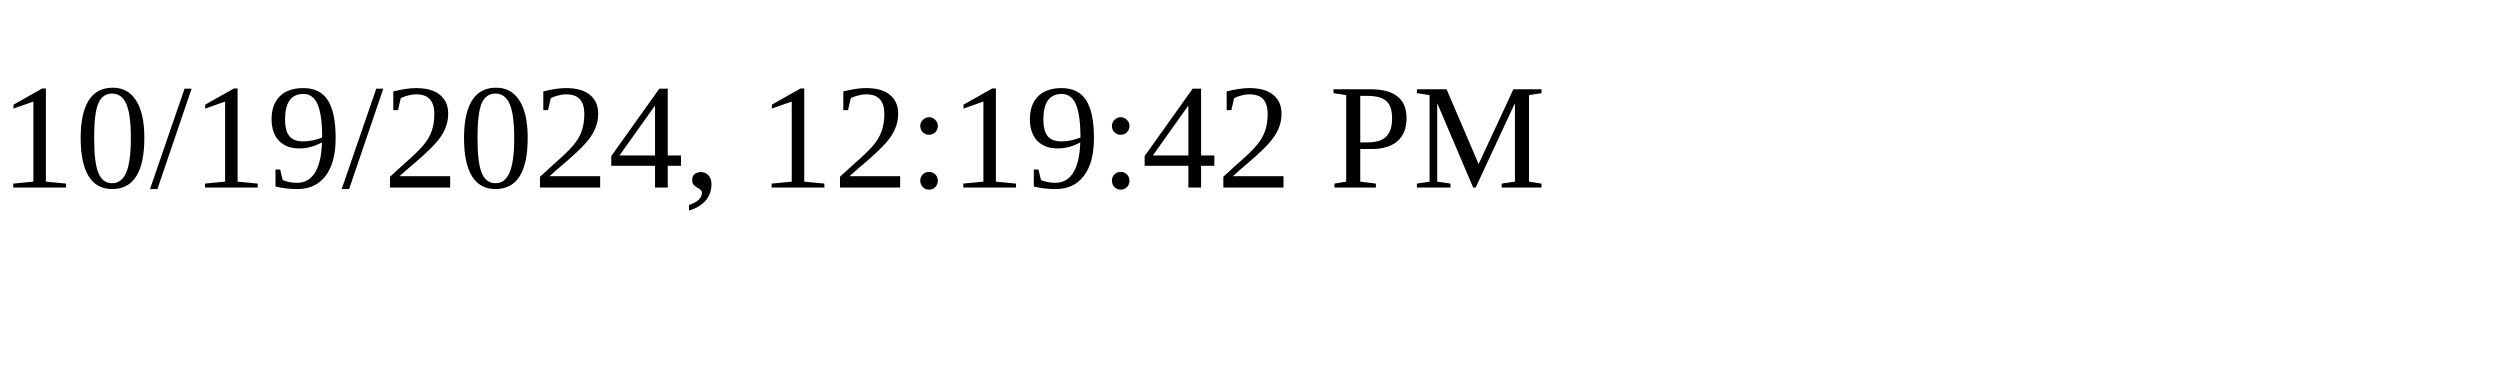
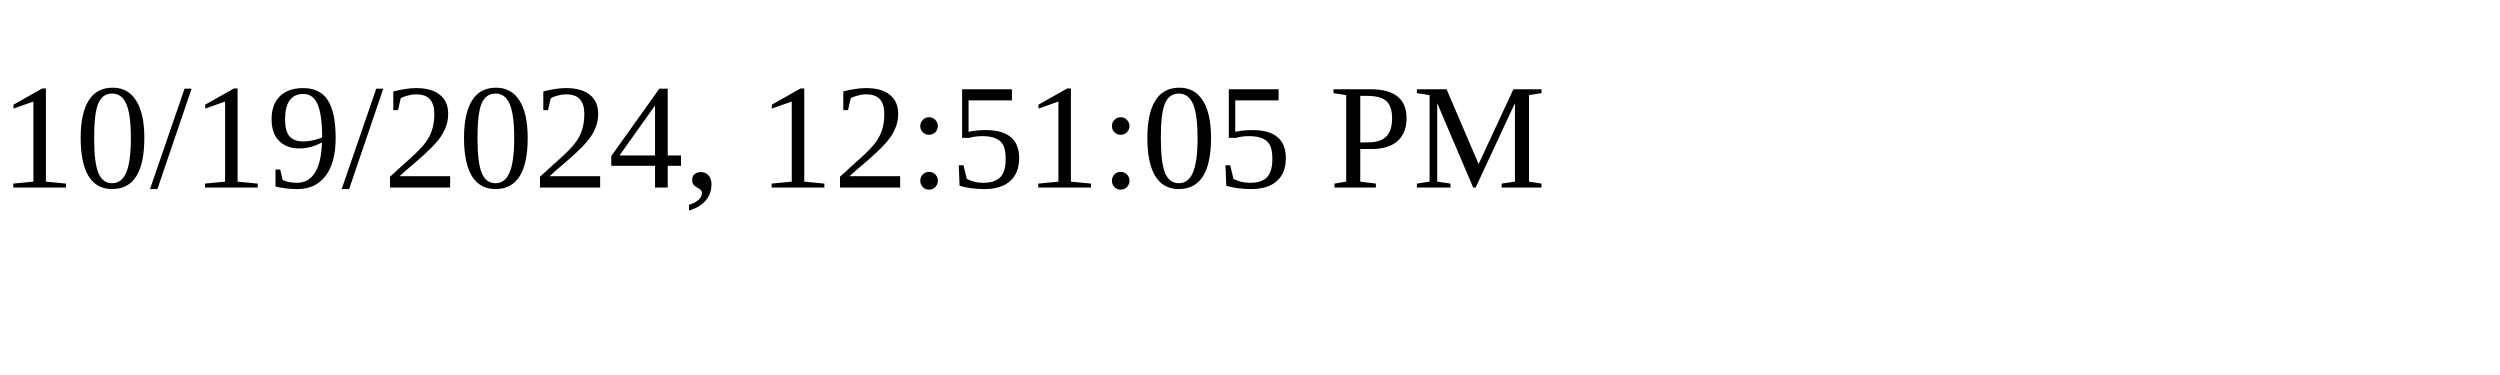
<svg xmlns="http://www.w3.org/2000/svg" height="30" width="200">
-   <text x="0" y="15">10/19/2024, 12:19:42 PM</text>
+   <text x="0" y="15">10/19/2024, 12:51:05 PM</text>
</svg>
